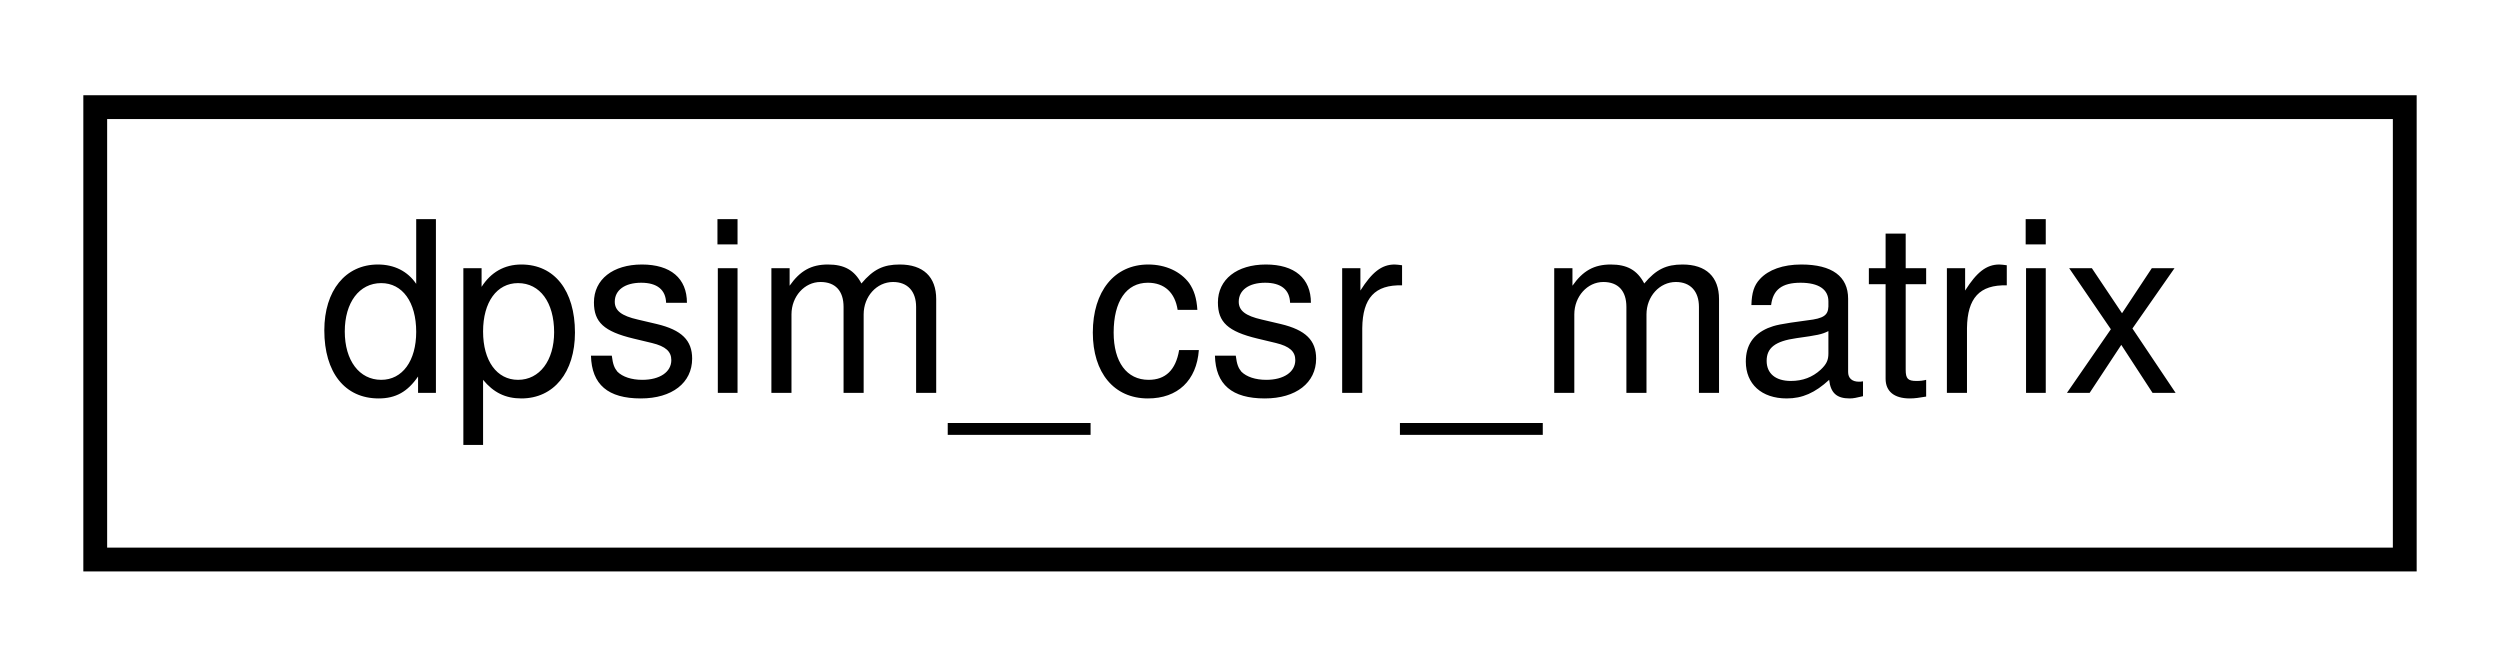
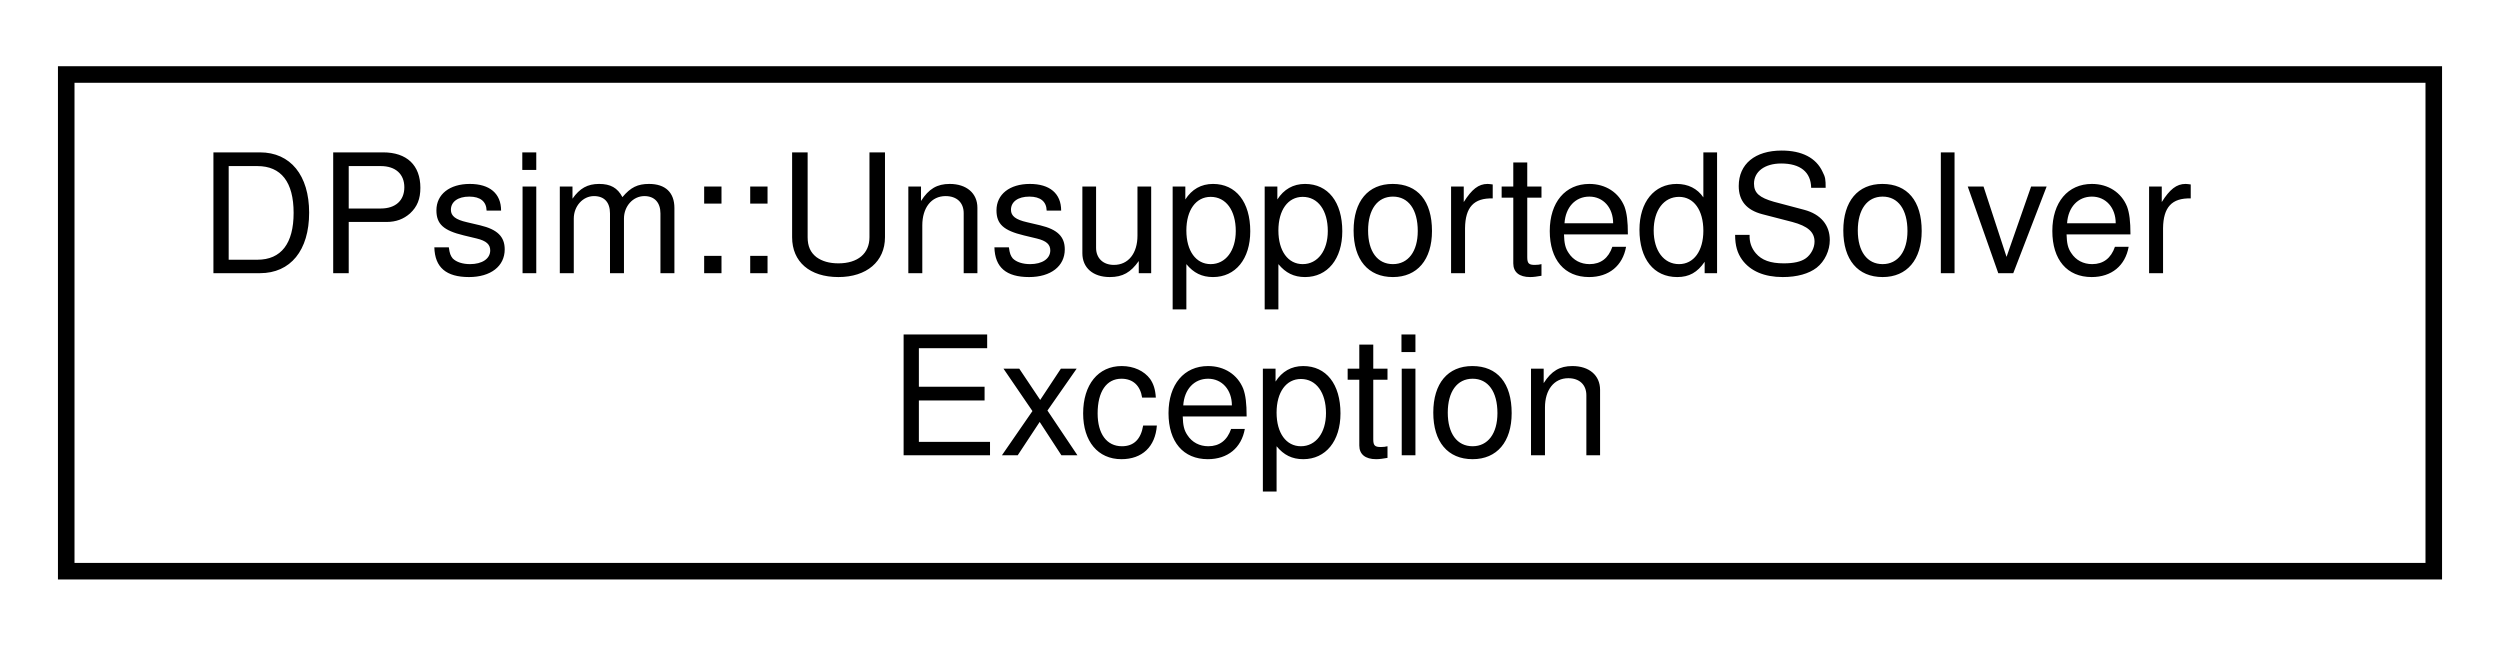
- <svg xmlns="http://www.w3.org/2000/svg" xmlns:xlink="http://www.w3.org/1999/xlink" width="105pt" height="28pt" viewBox="0.00 0.00 105.00 28.00">
-   <g id="graph0" class="graph" transform="scale(1 1) rotate(0) translate(4 24)">
+ <svg xmlns="http://www.w3.org/2000/svg" xmlns:xlink="http://www.w3.org/1999/xlink" width="151pt" height="39pt" viewBox="0.00 0.00 151.00 39.00">
+   <g id="graph0" class="graph" transform="scale(1 1) rotate(0) translate(4 35)">
    <g id="node1" class="node">
      <g id="a_node1">
-         <a xlink:href="structdpsim__csr__matrix.html" target="_top" xlink:title=" ">
-           <polygon fill="none" stroke="black" points="0,-0.5 0,-19.5 97,-19.5 97,-0.5 0,-0.5" />
-           <text text-anchor="middle" x="48.5" y="-7.5" font-family="Helvetica,sans-Serif" font-size="10.00">dpsim_csr_matrix</text>
+         <a xlink:href="class_d_psim_1_1_unsupported_solver_exception.html" target="_top" xlink:title=" ">
+           <polygon fill="none" stroke="black" points="0,-0.5 0,-30.5 143,-30.5 143,-0.5 0,-0.5" />
+           <text text-anchor="start" x="8" y="-18.5" font-family="Helvetica,sans-Serif" font-size="10.00">DPsim::UnsupportedSolver</text>
+           <text text-anchor="middle" x="71.5" y="-7.5" font-family="Helvetica,sans-Serif" font-size="10.00">Exception</text>
        </a>
      </g>
    </g>
  </g>
</svg>
